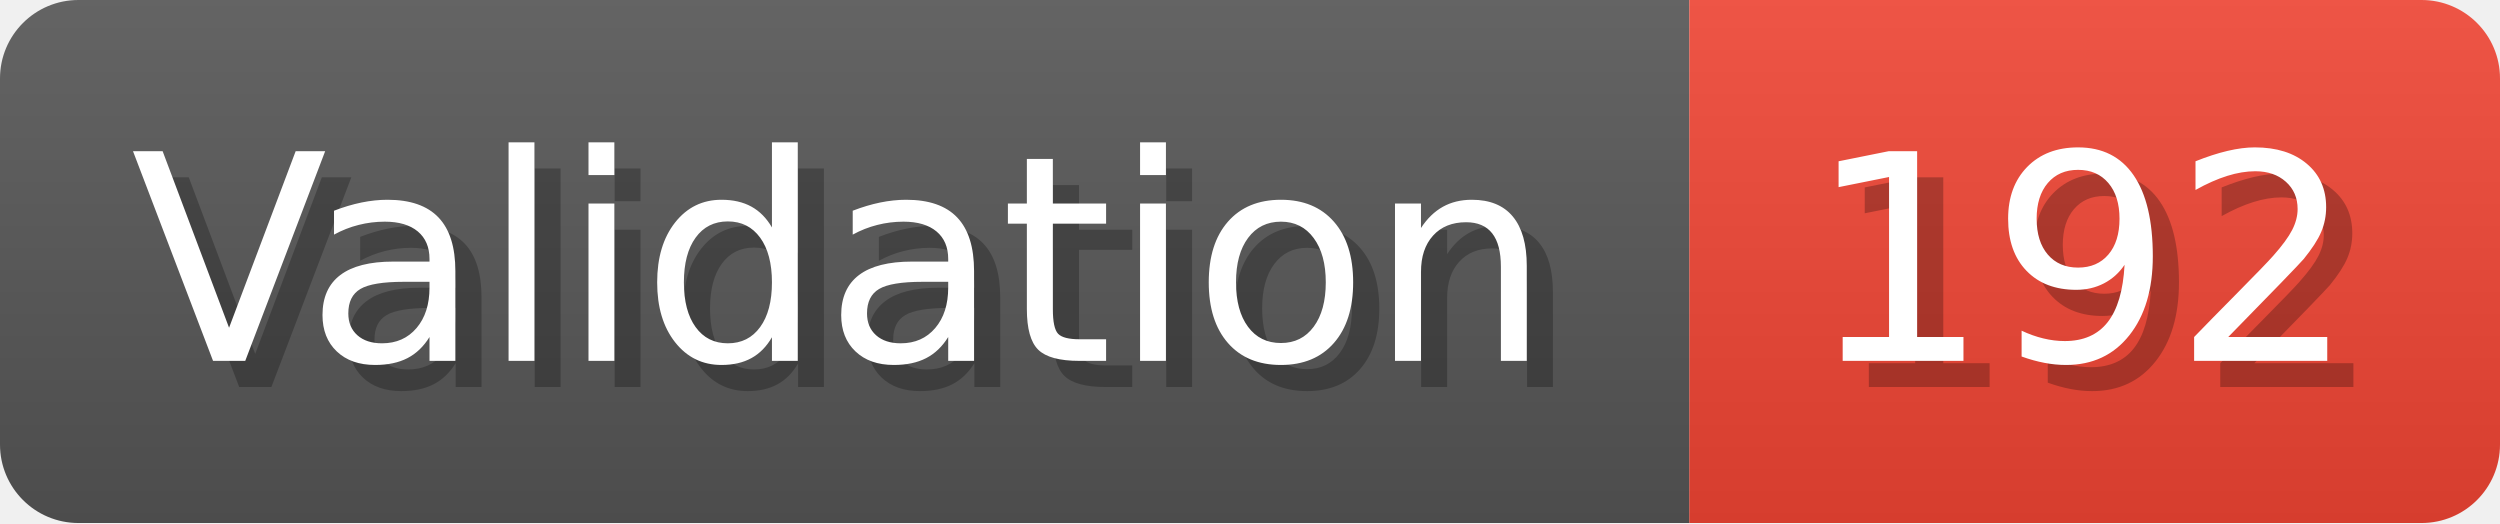
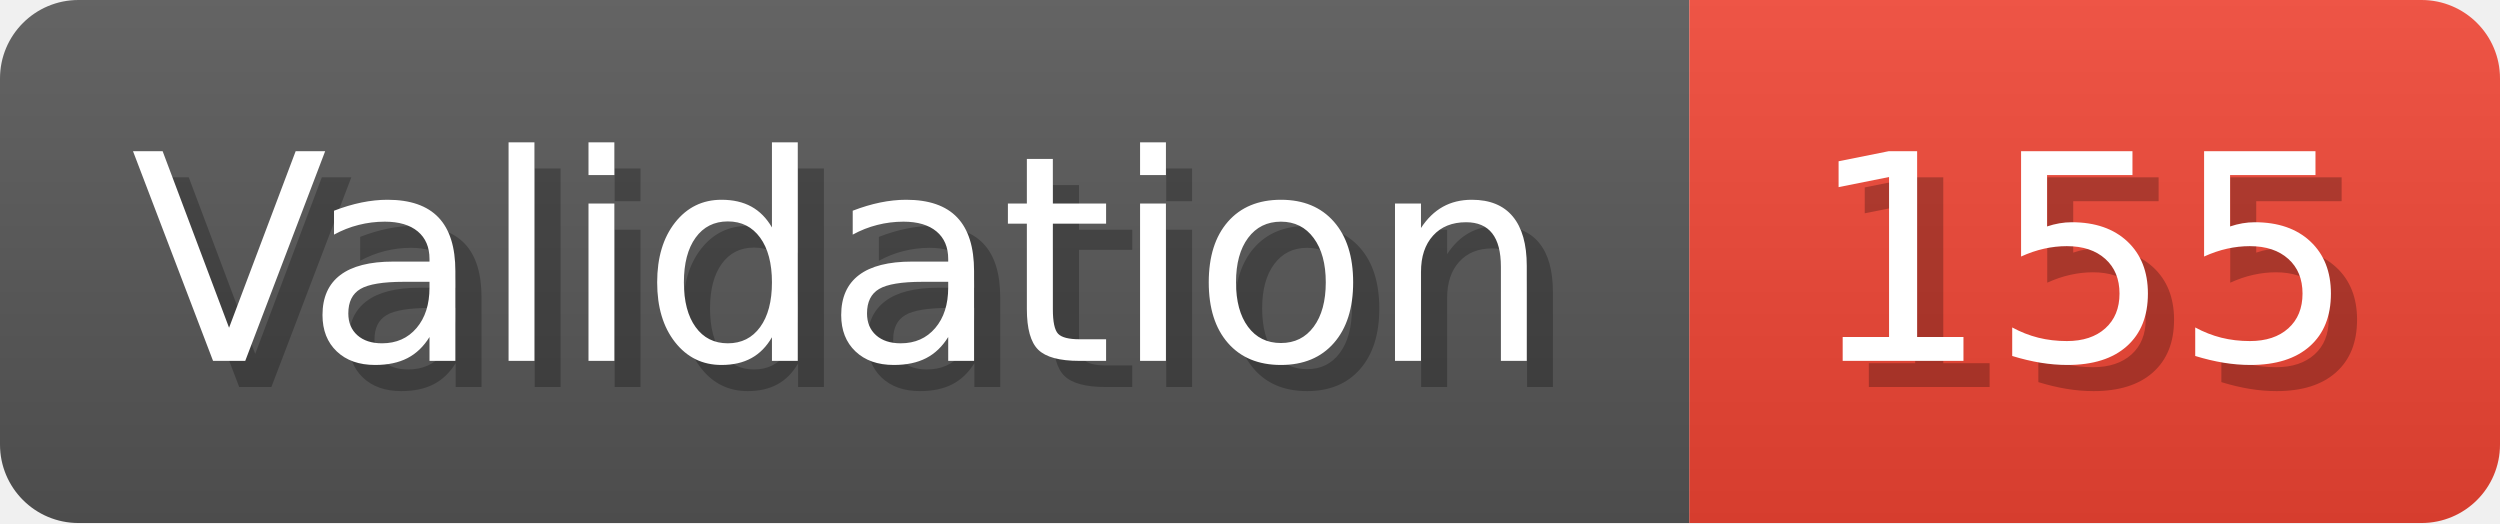
- <svg xmlns="http://www.w3.org/2000/svg" width="95.6" height="20" viewBox="0 0 956 200" role="img" aria-label="Validation: 192">
+ <svg xmlns="http://www.w3.org/2000/svg" width="95.6" height="20" viewBox="0 0 956 200" role="img" aria-label="Validation: 155">
  <linearGradient id="a" x2="0" y2="100%">
    <stop offset="0" stop-opacity=".1" stop-color="#EEE" />
    <stop offset="1" stop-opacity=".1" />
  </linearGradient>
  <mask id="m">
    <rect width="956" height="200" rx="30" fill="#FFF" />
  </mask>
  <g mask="url(#m)">
    <rect width="646" height="200" fill="#555" />
    <rect width="310" height="200" fill="#E43" x="646" />
    <rect width="956" height="200" fill="url(#a)" />
  </g>
  <g aria-hidden="true" fill="#fff" text-anchor="start" font-family="Verdana,DejaVu Sans,sans-serif" font-size="110">
    <text x="60" y="148" textLength="546" fill="#000" opacity="0.25">Validation</text>
    <text x="50" y="138" textLength="546">Validation</text>
-     <text x="701" y="148" textLength="210" fill="#000" opacity="0.25">192</text>
-     <text x="691" y="138" textLength="210">192</text>
+     <text x="701" y="148" textLength="210" fill="#000" opacity="0.25">155</text>
+     <text x="691" y="138" textLength="210">155</text>
  </g>
</svg>
